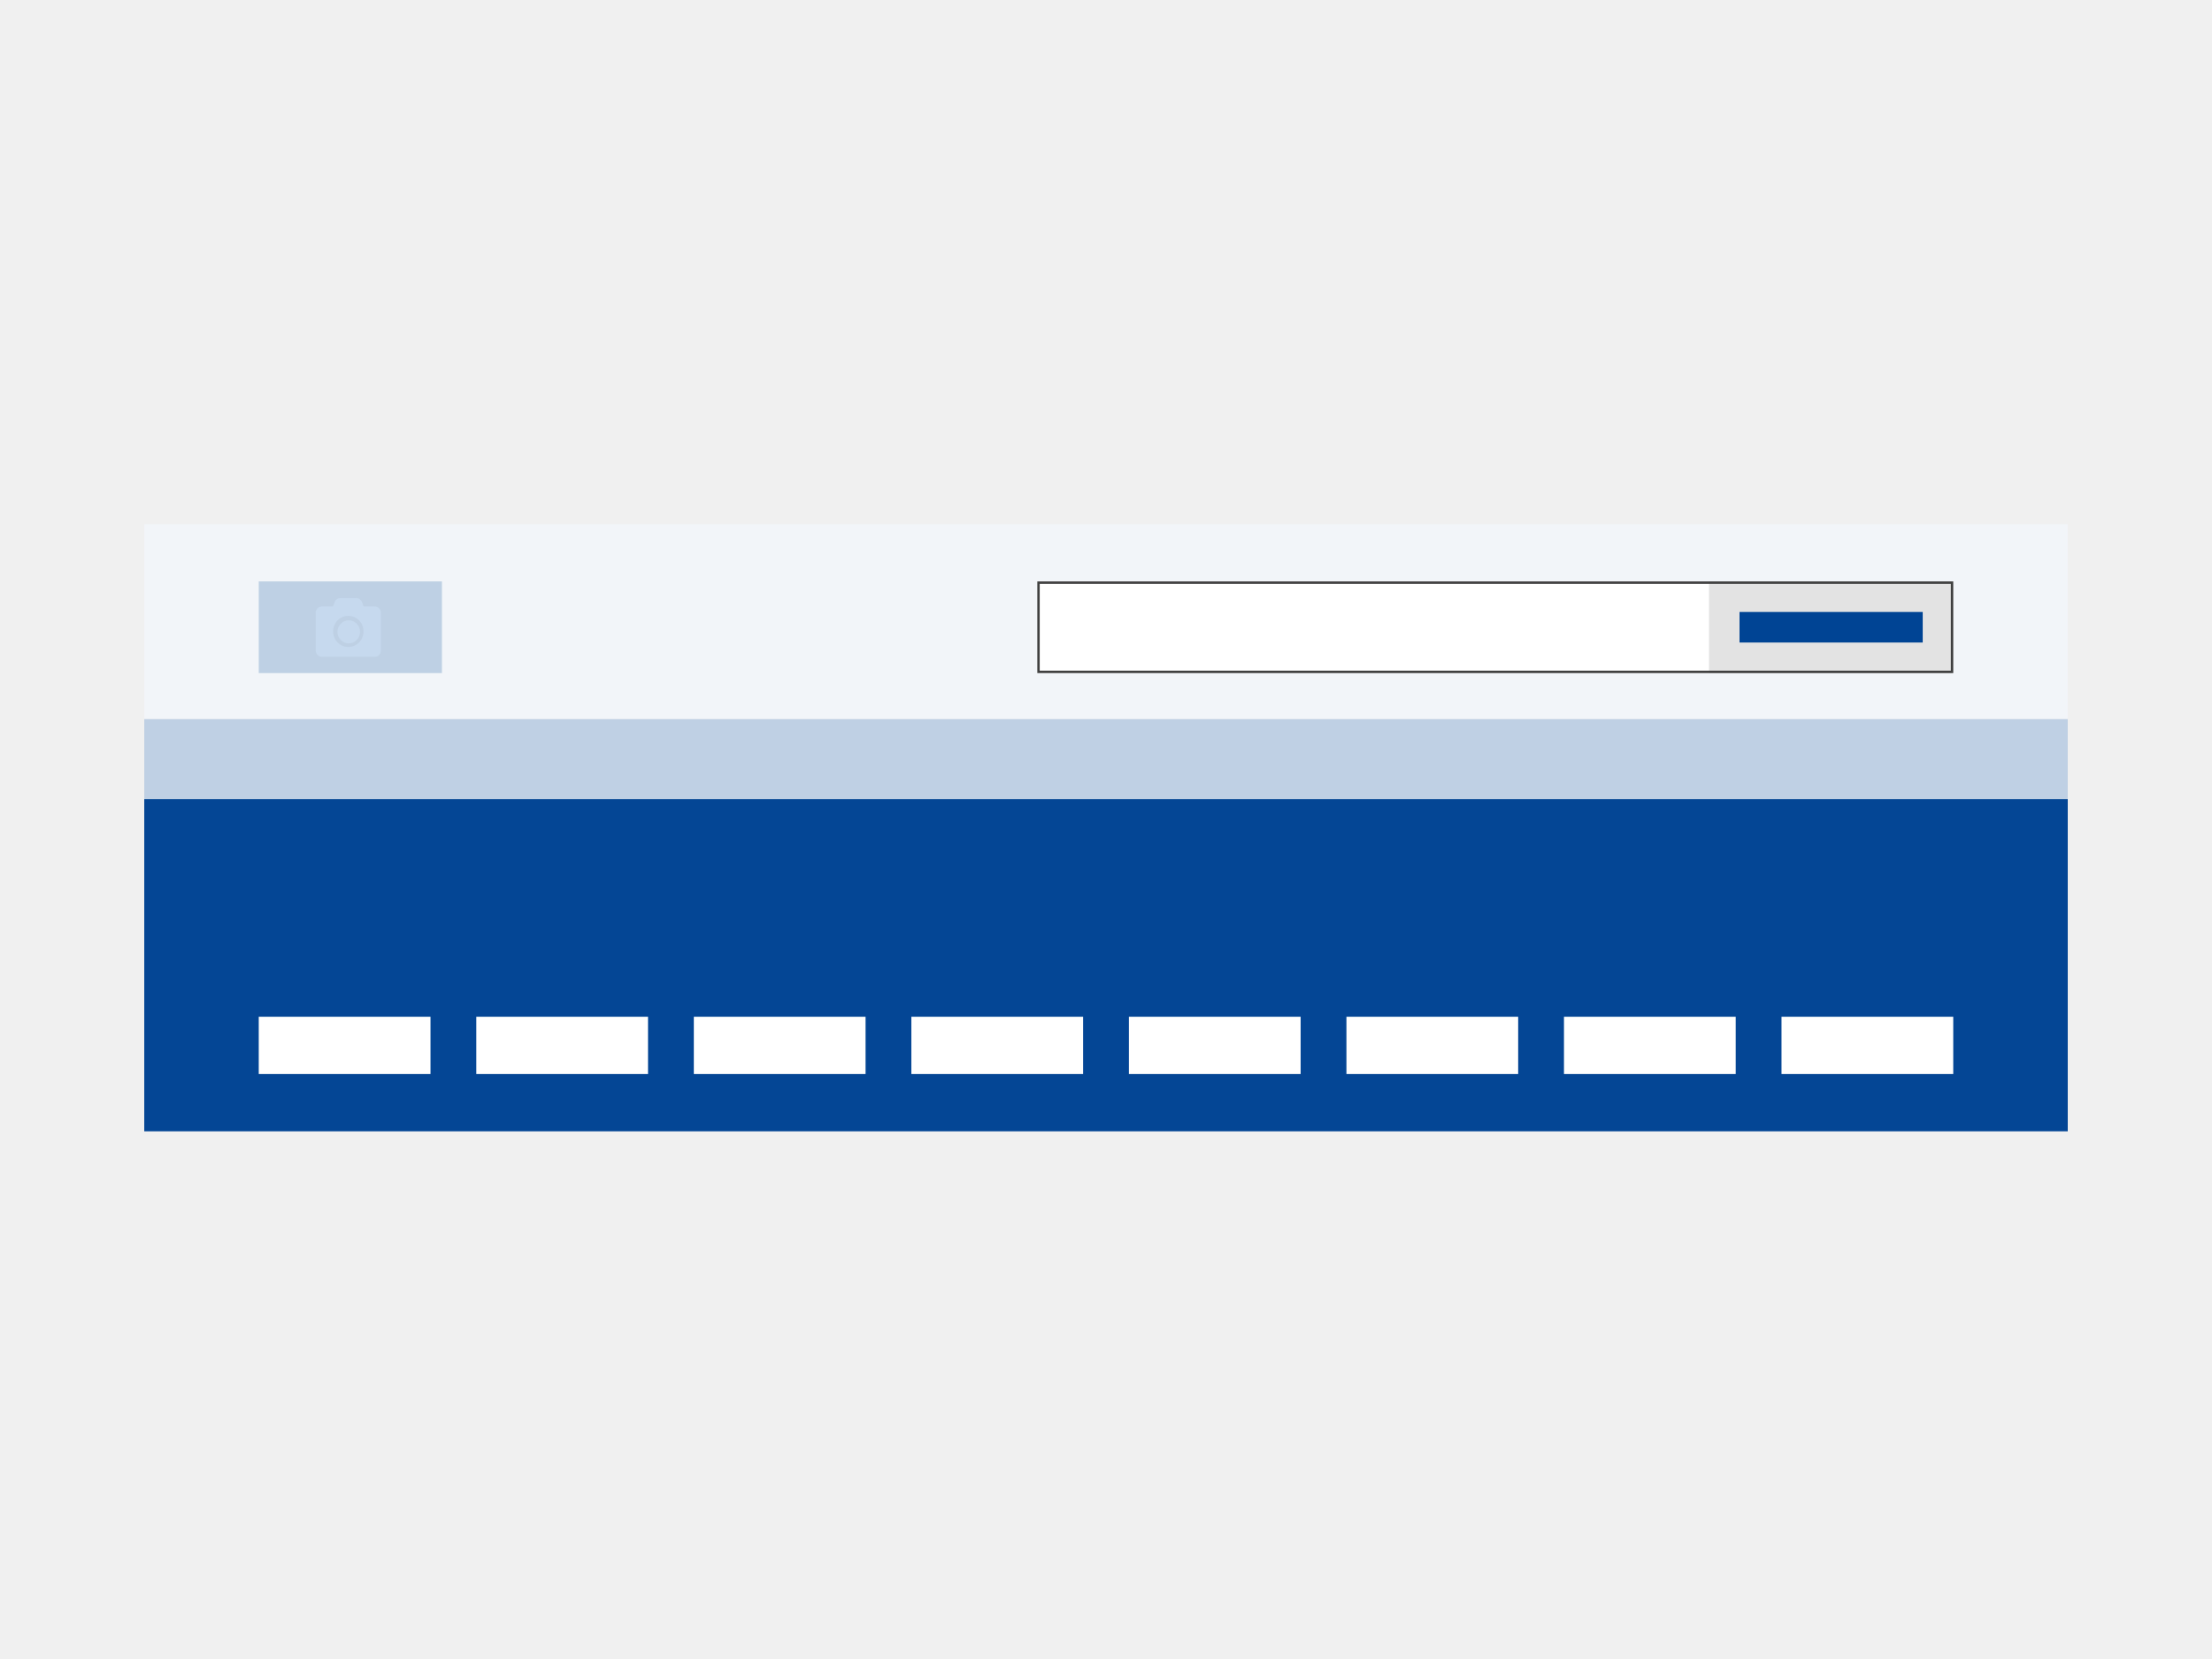
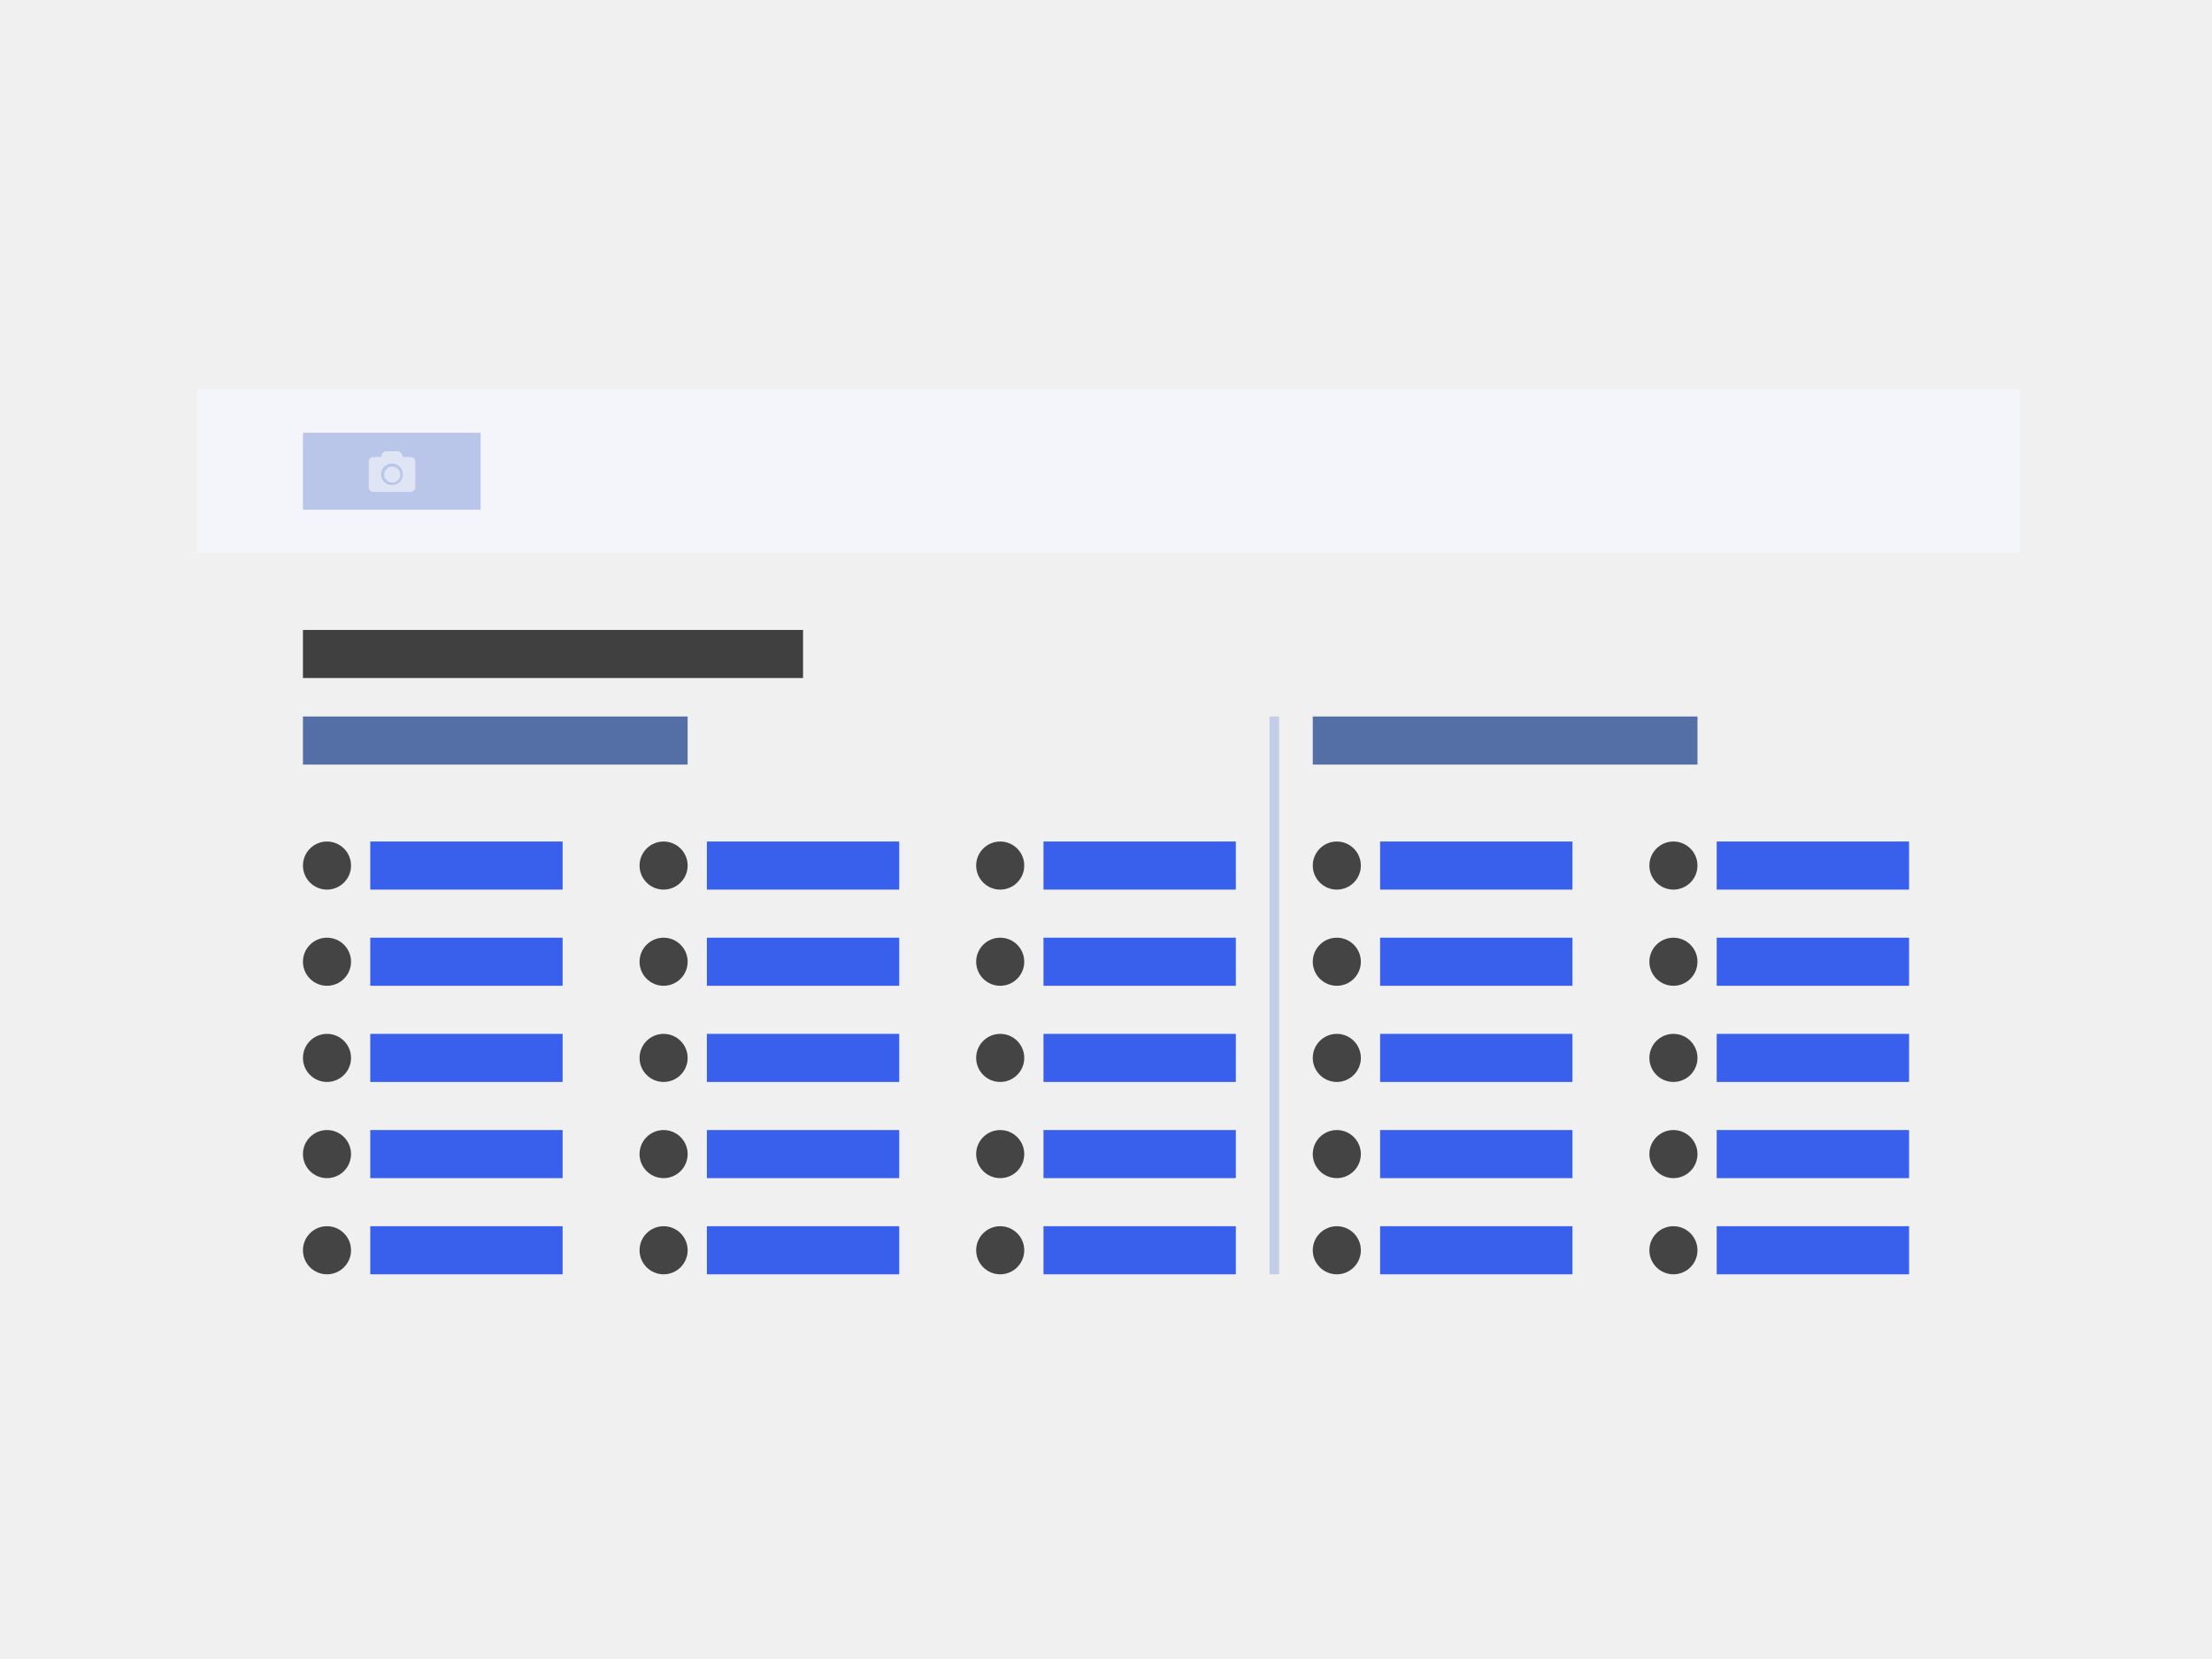
<svg xmlns="http://www.w3.org/2000/svg" width="460" height="345" viewBox="0 0 460 345" fill="none">
-   <rect x="30" y="149.499" width="400" height="16.676" fill="#BFD0E4" />
-   <rect x="30" y="109" width="400" height="40.499" fill="#F2F5F9" />
-   <rect x="30" y="166.176" width="400" height="69.087" fill="#044695" />
-   <path fill-rule="evenodd" clip-rule="evenodd" d="M53.809 223.351H89.524V211.439H53.809V223.351Z" fill="white" />
-   <path fill-rule="evenodd" clip-rule="evenodd" d="M99.048 223.351H134.762V211.439H99.048V223.351Z" fill="white" />
-   <path fill-rule="evenodd" clip-rule="evenodd" d="M144.286 223.351H180V211.439H144.286V223.351Z" fill="white" />
-   <path fill-rule="evenodd" clip-rule="evenodd" d="M189.524 223.351H225.238V211.439H189.524V223.351Z" fill="white" />
-   <path fill-rule="evenodd" clip-rule="evenodd" d="M234.762 223.351H270.476V211.439H234.762V223.351Z" fill="white" />
-   <path fill-rule="evenodd" clip-rule="evenodd" d="M280 223.351H315.714V211.439H280V223.351Z" fill="white" />
-   <path fill-rule="evenodd" clip-rule="evenodd" d="M325.238 223.351H360.952V211.439H325.238V223.351Z" fill="white" />
-   <path fill-rule="evenodd" clip-rule="evenodd" d="M370.476 223.351H406.19V211.439H370.476V223.351Z" fill="white" />
-   <rect x="53.809" y="120.912" width="38.095" height="19.058" fill="#BED0E4" />
-   <path fill-rule="evenodd" clip-rule="evenodd" d="M79.206 127.426V135.267C79.206 135.63 79.083 135.939 78.836 136.193C78.589 136.447 78.289 136.574 77.936 136.574H66.931C66.579 136.574 66.279 136.447 66.032 136.193C65.785 135.939 65.661 135.63 65.661 135.267V127.426C65.661 127.063 65.785 126.754 66.032 126.5C66.279 126.246 66.579 126.119 66.931 126.119H69.259L69.577 125.221C69.683 124.967 69.841 124.762 70.053 124.608C70.264 124.454 70.503 124.377 70.767 124.377H74.1C74.365 124.377 74.603 124.454 74.815 124.608C75.026 124.762 75.185 124.967 75.291 125.221L75.608 126.119H77.936C78.289 126.119 78.589 126.246 78.836 126.5C79.083 126.754 79.206 127.063 79.206 127.426ZM75.594 131.307C75.594 130.714 75.454 130.171 75.173 129.677C74.892 129.182 74.51 128.792 74.027 128.504C73.544 128.217 73.013 128.073 72.434 128.073C71.854 128.073 71.323 128.217 70.84 128.504C70.358 128.792 69.976 129.182 69.695 129.677C69.414 130.171 69.273 130.714 69.273 131.307C69.273 131.9 69.414 132.444 69.695 132.938C69.976 133.432 70.358 133.823 70.84 134.11C71.323 134.398 71.854 134.541 72.434 134.541C73.013 134.541 73.544 134.398 74.027 134.11C74.51 133.823 74.892 133.432 75.173 132.938C75.454 132.444 75.594 131.9 75.594 131.307ZM74.178 133.092C74.641 132.619 74.872 132.055 74.872 131.399C74.872 130.744 74.641 130.18 74.178 129.707C73.716 129.234 73.164 128.997 72.524 128.997C71.884 128.997 71.332 129.234 70.87 129.707C70.408 130.18 70.176 130.744 70.176 131.399C70.176 132.055 70.408 132.619 70.87 133.092C71.332 133.565 71.884 133.802 72.524 133.802C73.164 133.802 73.716 133.565 74.178 133.092Z" fill="#C6D9EE" />
-   <g clip-path="url(#clip0_309_801)">
-     <rect x="215.714" y="120.912" width="190.476" height="19.058" fill="white" />
-     <rect x="355.397" y="120.912" width="50.794" height="19.058" fill="#E3E3E3" />
-     <path fill-rule="evenodd" clip-rule="evenodd" d="M361.746 133.617H399.841V127.264H361.746V133.617Z" fill="#004494" />
-   </g>
-   <rect x="215.964" y="121.162" width="189.976" height="18.558" stroke="#404040" stroke-width="0.5" />
-   <defs>
-     <clipPath id="clip0_309_801">
-       <rect x="215.714" y="120.912" width="190.476" height="19.058" fill="white" />
-     </clipPath>
-   </defs>
+   <rect x="41" y="81" width="379" height="34" fill="#F3F5FB" />
+   <rect x="63" y="90" width="36.946" height="16" fill="#B9C5E9" />
+   <path fill-rule="evenodd" clip-rule="evenodd" d="M86.355 95.952V101.383C86.355 101.634 86.266 101.848 86.09 102.024C85.913 102.2 85.699 102.288 85.447 102.288H77.58C77.328 102.288 77.114 102.2 76.938 102.024C76.761 101.848 76.673 101.634 76.673 101.383V95.952C76.673 95.701 76.761 95.487 76.938 95.311C77.114 95.135 77.328 95.047 77.58 95.047H79.245L79.471 94.424C79.547 94.249 79.66 94.107 79.812 94C79.963 93.893 80.133 93.84 80.322 93.84H82.705C82.894 93.84 83.064 93.893 83.216 94C83.367 94.107 83.48 94.249 83.556 94.424L83.783 95.047H85.447C85.699 95.047 85.913 95.135 86.09 95.311C86.266 95.487 86.355 95.701 86.355 95.952ZM83.773 98.64C83.773 98.229 83.672 97.853 83.472 97.51C83.271 97.168 82.998 96.898 82.653 96.698C82.308 96.499 81.928 96.4 81.514 96.4C81.1 96.4 80.72 96.499 80.375 96.698C80.03 96.898 79.757 97.168 79.556 97.51C79.355 97.853 79.255 98.229 79.255 98.64C79.255 99.05 79.355 99.427 79.556 99.769C79.757 100.111 80.03 100.382 80.375 100.581C80.72 100.78 81.1 100.88 81.514 100.88C81.928 100.88 82.308 100.78 82.653 100.581C82.998 100.382 83.271 100.111 83.472 99.769C83.672 99.427 83.773 99.05 83.773 98.64ZM82.76 99.876C83.091 99.548 83.256 99.158 83.256 98.704C83.256 98.25 83.091 97.859 82.76 97.531C82.43 97.204 82.036 97.04 81.578 97.04C81.121 97.04 80.726 97.204 80.396 97.531C80.065 97.859 79.9 98.25 79.9 98.704C79.9 99.158 80.065 99.548 80.396 99.876C80.726 100.204 81.121 100.368 81.578 100.368C82.036 100.368 82.43 100.204 82.76 99.876Z" fill="#E0E5F5" />
+   <path fill-rule="evenodd" clip-rule="evenodd" d="M63 141H167V131H63V141Z" fill="#404040" />
+   <path fill-rule="evenodd" clip-rule="evenodd" d="M63 159H143V149H63V159Z" fill="#546FA6" />
+   <path fill-rule="evenodd" clip-rule="evenodd" d="M273 159H353V149H273V159Z" fill="#546FA6" />
+   <path fill-rule="evenodd" clip-rule="evenodd" d="M77 185H117V175H77V185Z" fill="#3860ED" />
+   <path fill-rule="evenodd" clip-rule="evenodd" d="M63 180C63 182.761 65.239 185 68 185V185C70.761 185 73 182.761 73 180V180C73 177.239 70.761 175 68 175V175C65.239 175 63 177.239 63 180V180Z" fill="#444444" />
+   <path fill-rule="evenodd" clip-rule="evenodd" d="M77 205H117V195H77V205Z" fill="#3860ED" />
+   <path fill-rule="evenodd" clip-rule="evenodd" d="M63 200C63 202.761 65.239 205 68 205V205C70.761 205 73 202.761 73 200V200C73 197.239 70.761 195 68 195V195C65.239 195 63 197.239 63 200V200Z" fill="#444444" />
+   <path fill-rule="evenodd" clip-rule="evenodd" d="M77 225H117V215H77V225Z" fill="#3860ED" />
+   <path fill-rule="evenodd" clip-rule="evenodd" d="M63 220C63 222.761 65.239 225 68 225V225C70.761 225 73 222.761 73 220V220C73 217.239 70.761 215 68 215V215C65.239 215 63 217.239 63 220V220Z" fill="#444444" />
+   <path fill-rule="evenodd" clip-rule="evenodd" d="M77 245H117V235H77V245Z" fill="#3860ED" />
+   <path fill-rule="evenodd" clip-rule="evenodd" d="M63 240C63 242.761 65.239 245 68 245V245C70.761 245 73 242.761 73 240V240C73 237.239 70.761 235 68 235V235C65.239 235 63 237.239 63 240V240Z" fill="#444444" />
+   <path fill-rule="evenodd" clip-rule="evenodd" d="M77 265H117V255H77V265Z" fill="#3860ED" />
+   <path fill-rule="evenodd" clip-rule="evenodd" d="M63 260C63 262.761 65.239 265 68 265V265C70.761 265 73 262.761 73 260V260C73 257.239 70.761 255 68 255V255C65.239 255 63 257.239 63 260V260Z" fill="#444444" />
+   <path fill-rule="evenodd" clip-rule="evenodd" d="M147 185H187V175H147V185Z" fill="#3860ED" />
+   <path fill-rule="evenodd" clip-rule="evenodd" d="M133 180C133 182.761 135.239 185 138 185V185C140.761 185 143 182.761 143 180V180C143 177.239 140.761 175 138 175V175C135.239 175 133 177.239 133 180V180Z" fill="#444444" />
+   <path fill-rule="evenodd" clip-rule="evenodd" d="M147 205H187V195H147V205Z" fill="#3860ED" />
+   <path fill-rule="evenodd" clip-rule="evenodd" d="M133 200C133 202.761 135.239 205 138 205V205C140.761 205 143 202.761 143 200V200C143 197.239 140.761 195 138 195V195C135.239 195 133 197.239 133 200V200Z" fill="#444444" />
+   <path fill-rule="evenodd" clip-rule="evenodd" d="M147 225H187V215H147V225Z" fill="#3860ED" />
+   <path fill-rule="evenodd" clip-rule="evenodd" d="M133 220C133 222.761 135.239 225 138 225V225C140.761 225 143 222.761 143 220V220C143 217.239 140.761 215 138 215V215C135.239 215 133 217.239 133 220V220Z" fill="#444444" />
+   <path fill-rule="evenodd" clip-rule="evenodd" d="M147 245H187V235H147V245Z" fill="#3860ED" />
+   <path fill-rule="evenodd" clip-rule="evenodd" d="M133 240C133 242.761 135.239 245 138 245V245C140.761 245 143 242.761 143 240V240C143 237.239 140.761 235 138 235V235C135.239 235 133 237.239 133 240V240Z" fill="#444444" />
+   <path fill-rule="evenodd" clip-rule="evenodd" d="M147 265H187V255H147V265Z" fill="#3860ED" />
+   <path fill-rule="evenodd" clip-rule="evenodd" d="M133 260C133 262.761 135.239 265 138 265V265C140.761 265 143 262.761 143 260V260C143 257.239 140.761 255 138 255V255C135.239 255 133 257.239 133 260V260Z" fill="#444444" />
+   <path fill-rule="evenodd" clip-rule="evenodd" d="M217 185H257V175H217V185Z" fill="#3860ED" />
+   <path fill-rule="evenodd" clip-rule="evenodd" d="M203 180C203 182.761 205.239 185 208 185V185C210.761 185 213 182.761 213 180V180C213 177.239 210.761 175 208 175V175C205.239 175 203 177.239 203 180V180Z" fill="#444444" />
+   <path fill-rule="evenodd" clip-rule="evenodd" d="M217 205H257V195H217V205Z" fill="#3860ED" />
+   <path fill-rule="evenodd" clip-rule="evenodd" d="M203 200C203 202.761 205.239 205 208 205V205C210.761 205 213 202.761 213 200V200C213 197.239 210.761 195 208 195V195C205.239 195 203 197.239 203 200V200Z" fill="#444444" />
+   <path fill-rule="evenodd" clip-rule="evenodd" d="M217 225H257V215H217V225Z" fill="#3860ED" />
+   <path fill-rule="evenodd" clip-rule="evenodd" d="M203 220C203 222.761 205.239 225 208 225V225C210.761 225 213 222.761 213 220V220C213 217.239 210.761 215 208 215V215C205.239 215 203 217.239 203 220V220Z" fill="#444444" />
+   <path fill-rule="evenodd" clip-rule="evenodd" d="M217 245H257V235H217V245Z" fill="#3860ED" />
+   <path fill-rule="evenodd" clip-rule="evenodd" d="M203 240C203 242.761 205.239 245 208 245V245C210.761 245 213 242.761 213 240V240C213 237.239 210.761 235 208 235V235C205.239 235 203 237.239 203 240V240Z" fill="#444444" />
+   <path fill-rule="evenodd" clip-rule="evenodd" d="M217 265H257V255H217V265Z" fill="#3860ED" />
+   <path fill-rule="evenodd" clip-rule="evenodd" d="M203 260C203 262.761 205.239 265 208 265V265C210.761 265 213 262.761 213 260V260C213 257.239 210.761 255 208 255V255C205.239 255 203 257.239 203 260V260Z" fill="#444444" />
+   <path fill-rule="evenodd" clip-rule="evenodd" d="M287 185H327V175H287V185Z" fill="#3860ED" />
+   <path fill-rule="evenodd" clip-rule="evenodd" d="M273 180C273 182.761 275.239 185 278 185V185C280.761 185 283 182.761 283 180V180C283 177.239 280.761 175 278 175V175C275.239 175 273 177.239 273 180V180Z" fill="#444444" />
+   <path fill-rule="evenodd" clip-rule="evenodd" d="M287 205H327V195H287V205Z" fill="#3860ED" />
+   <path fill-rule="evenodd" clip-rule="evenodd" d="M273 200C273 202.761 275.239 205 278 205V205C280.761 205 283 202.761 283 200V200C283 197.239 280.761 195 278 195V195C275.239 195 273 197.239 273 200V200Z" fill="#444444" />
+   <path fill-rule="evenodd" clip-rule="evenodd" d="M287 225H327V215H287V225Z" fill="#3860ED" />
+   <path fill-rule="evenodd" clip-rule="evenodd" d="M273 220C273 222.761 275.239 225 278 225V225C280.761 225 283 222.761 283 220V220C283 217.239 280.761 215 278 215V215C275.239 215 273 217.239 273 220V220Z" fill="#444444" />
+   <path fill-rule="evenodd" clip-rule="evenodd" d="M287 245H327V235H287V245Z" fill="#3860ED" />
+   <path fill-rule="evenodd" clip-rule="evenodd" d="M273 240C273 242.761 275.239 245 278 245V245C280.761 245 283 242.761 283 240V240C283 237.239 280.761 235 278 235V235C275.239 235 273 237.239 273 240V240Z" fill="#444444" />
+   <path fill-rule="evenodd" clip-rule="evenodd" d="M287 265H327V255H287V265Z" fill="#3860ED" />
+   <path fill-rule="evenodd" clip-rule="evenodd" d="M273 260C273 262.761 275.239 265 278 265V265C280.761 265 283 262.761 283 260V260C283 257.239 280.761 255 278 255V255C275.239 255 273 257.239 273 260V260Z" fill="#444444" />
+   <path fill-rule="evenodd" clip-rule="evenodd" d="M357 185H397V175H357V185Z" fill="#3860ED" />
+   <path fill-rule="evenodd" clip-rule="evenodd" d="M343 180C343 182.761 345.239 185 348 185V185C350.761 185 353 182.761 353 180V180C353 177.239 350.761 175 348 175V175C345.239 175 343 177.239 343 180V180Z" fill="#444444" />
+   <path fill-rule="evenodd" clip-rule="evenodd" d="M357 205H397V195H357V205Z" fill="#3860ED" />
+   <path fill-rule="evenodd" clip-rule="evenodd" d="M343 200C343 202.761 345.239 205 348 205V205C350.761 205 353 202.761 353 200V200C353 197.239 350.761 195 348 195V195C345.239 195 343 197.239 343 200V200Z" fill="#444444" />
+   <path fill-rule="evenodd" clip-rule="evenodd" d="M357 225H397V215H357V225Z" fill="#3860ED" />
+   <path fill-rule="evenodd" clip-rule="evenodd" d="M343 220C343 222.761 345.239 225 348 225V225C350.761 225 353 222.761 353 220V220C353 217.239 350.761 215 348 215V215C345.239 215 343 217.239 343 220V220Z" fill="#444444" />
+   <path fill-rule="evenodd" clip-rule="evenodd" d="M357 245H397V235H357V245Z" fill="#3860ED" />
+   <path fill-rule="evenodd" clip-rule="evenodd" d="M343 240C343 242.761 345.239 245 348 245V245C350.761 245 353 242.761 353 240V240C353 237.239 350.761 235 348 235V235C345.239 235 343 237.239 343 240V240Z" fill="#444444" />
+   <path fill-rule="evenodd" clip-rule="evenodd" d="M357 265H397V255H357V265Z" fill="#3860ED" />
+   <path fill-rule="evenodd" clip-rule="evenodd" d="M343 260C343 262.761 345.239 265 348 265V265C350.761 265 353 262.761 353 260V260C353 257.239 350.761 255 348 255V255C345.239 255 343 257.239 343 260V260Z" fill="#444444" />
+   <path fill-rule="evenodd" clip-rule="evenodd" d="M264 265H266V149H264V265Z" fill="#0E47CB" fill-opacity="0.2" />
</svg>
